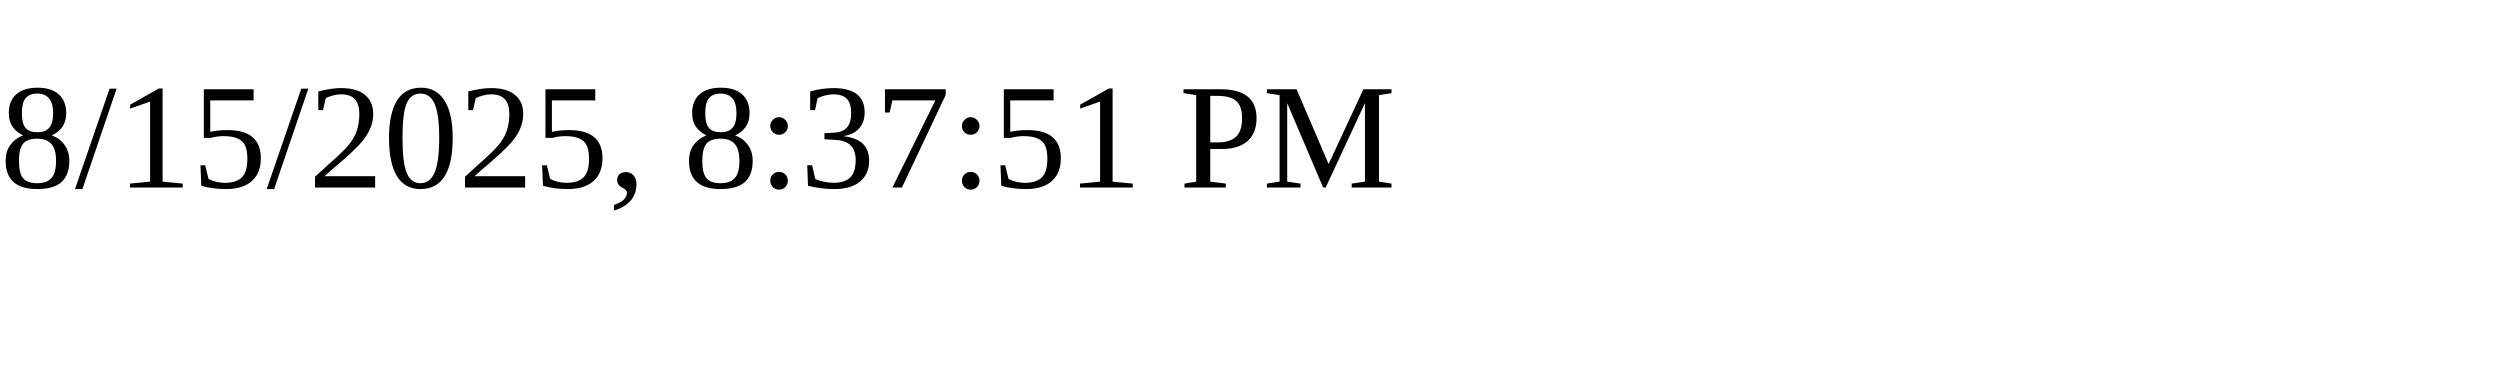
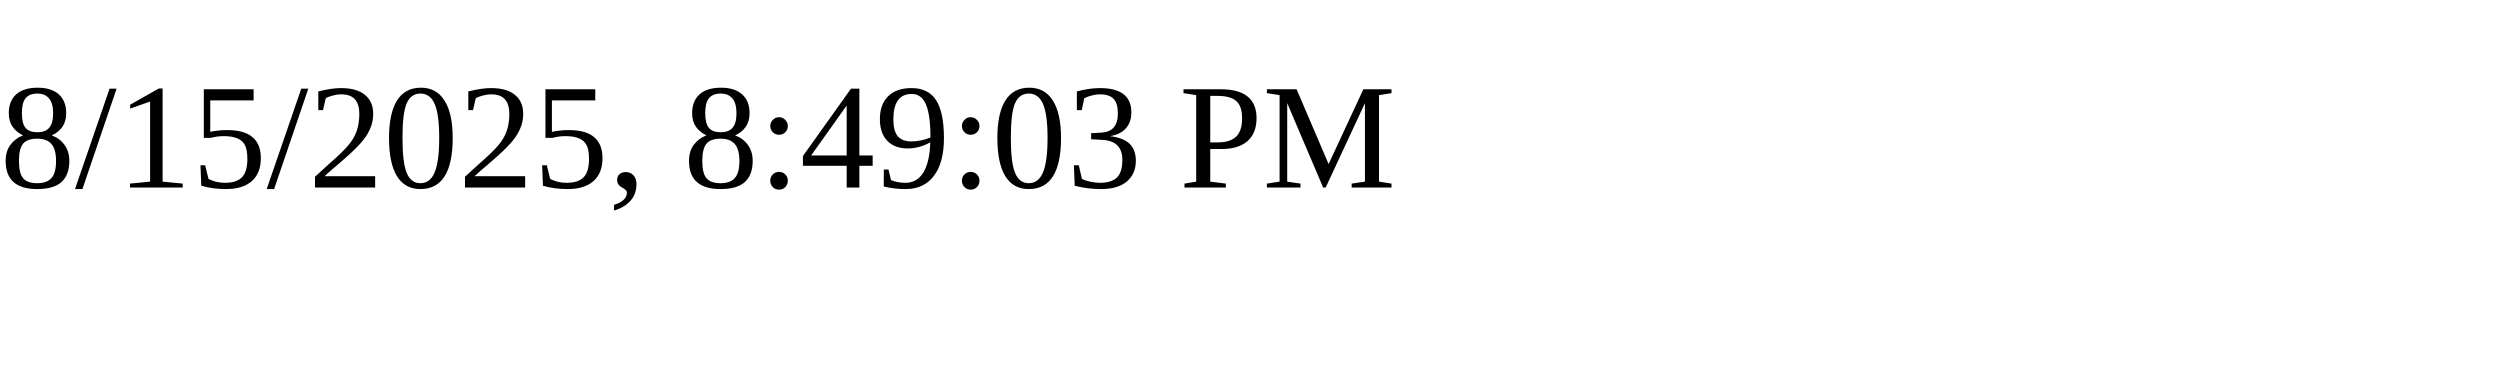
<svg xmlns="http://www.w3.org/2000/svg" height="30" width="200">
-   <text x="0" y="15">8/15/2025, 8:37:51 PM</text>
+   <text x="0" y="15">8/15/2025, 8:49:03 PM</text>
</svg>
